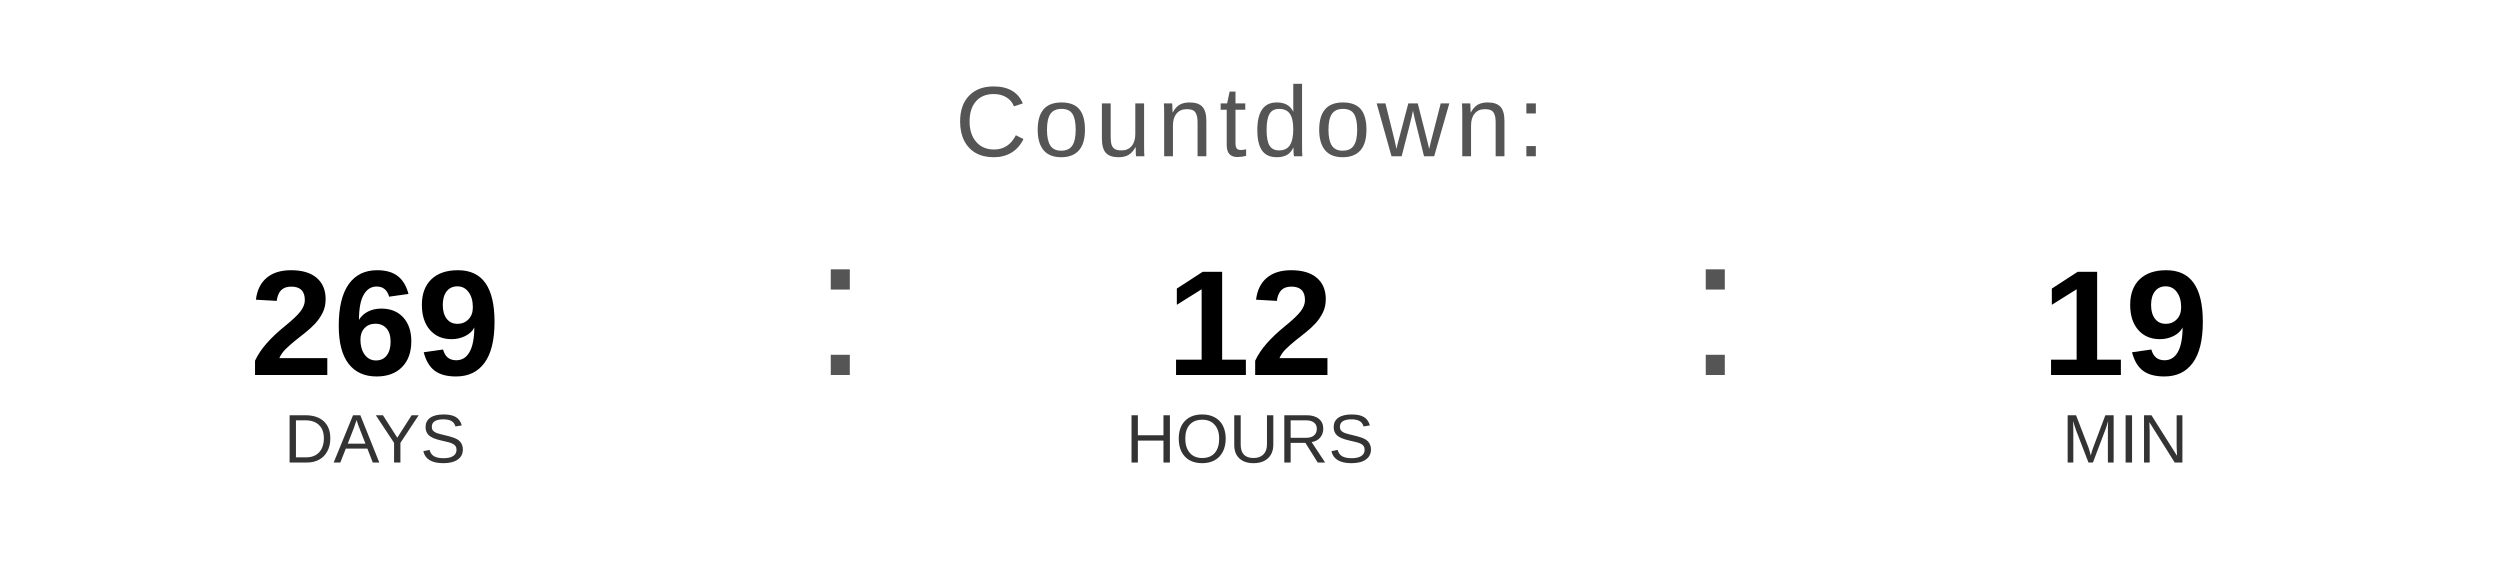
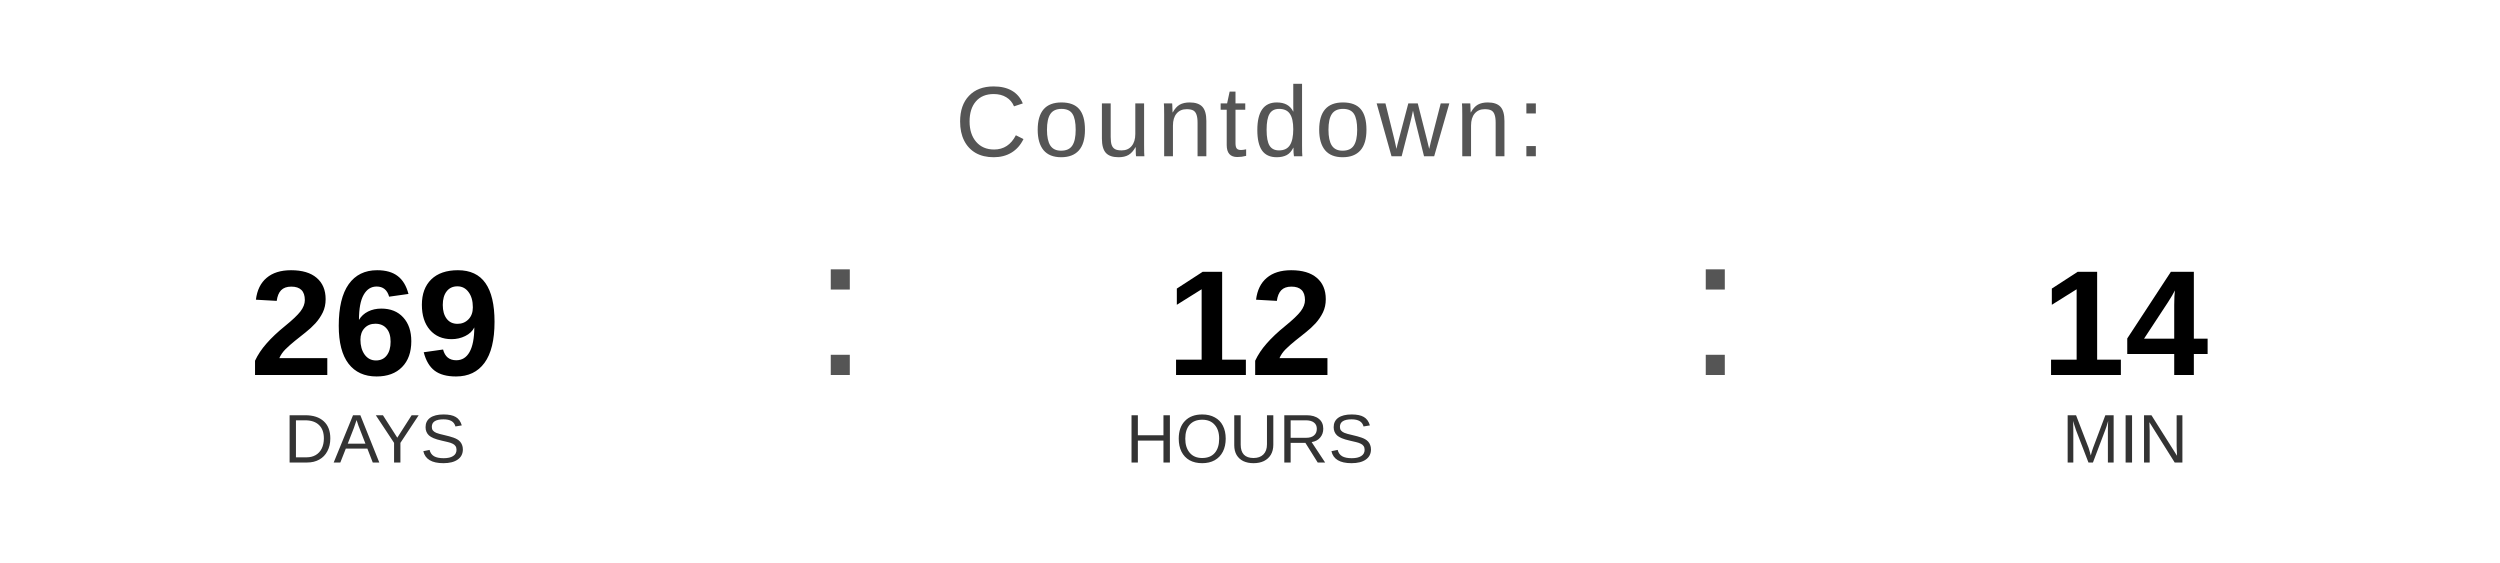
<svg xmlns="http://www.w3.org/2000/svg" width="400" height="90" viewBox="0 0 400 90">
  <text x="200" y="25" font-family="Arial, Helvetica, sans-serif" font-size="16" fill="#555555" text-anchor="middle" letter-spacing="1">
    Countdown:
  </text>
  <text x="60" y="60" font-family="Arial, Helvetica, sans-serif" font-size="24" font-weight="bold" fill="#000000" text-anchor="middle">269</text>
  <text x="60" y="74" font-family="Arial, Helvetica, sans-serif" font-size="11" fill="#333333" text-anchor="middle">DAYS</text>
  <text x="130" y="60" font-family="Arial, sans-serif" font-size="32" fill="#555555">:</text>
  <text x="200" y="60" font-family="Arial, Helvetica, sans-serif" font-size="24" font-weight="bold" fill="#000000" text-anchor="middle">12</text>
  <text x="200" y="74" font-family="Arial, Helvetica, sans-serif" font-size="11" fill="#333333" text-anchor="middle">HOURS</text>
  <text x="270" y="60" font-family="Arial, sans-serif" font-size="32" fill="#555555">:</text>
-   <text x="340" y="60" font-family="Arial, Helvetica, sans-serif" font-size="24" font-weight="bold" fill="#000000" text-anchor="middle">19</text>
+   <text x="340" y="60" font-family="Arial, Helvetica, sans-serif" font-size="24" font-weight="bold" fill="#000000" text-anchor="middle">14</text>
  <text x="340" y="74" font-family="Arial, Helvetica, sans-serif" font-size="11" fill="#333333" text-anchor="middle">MIN</text>
</svg>
